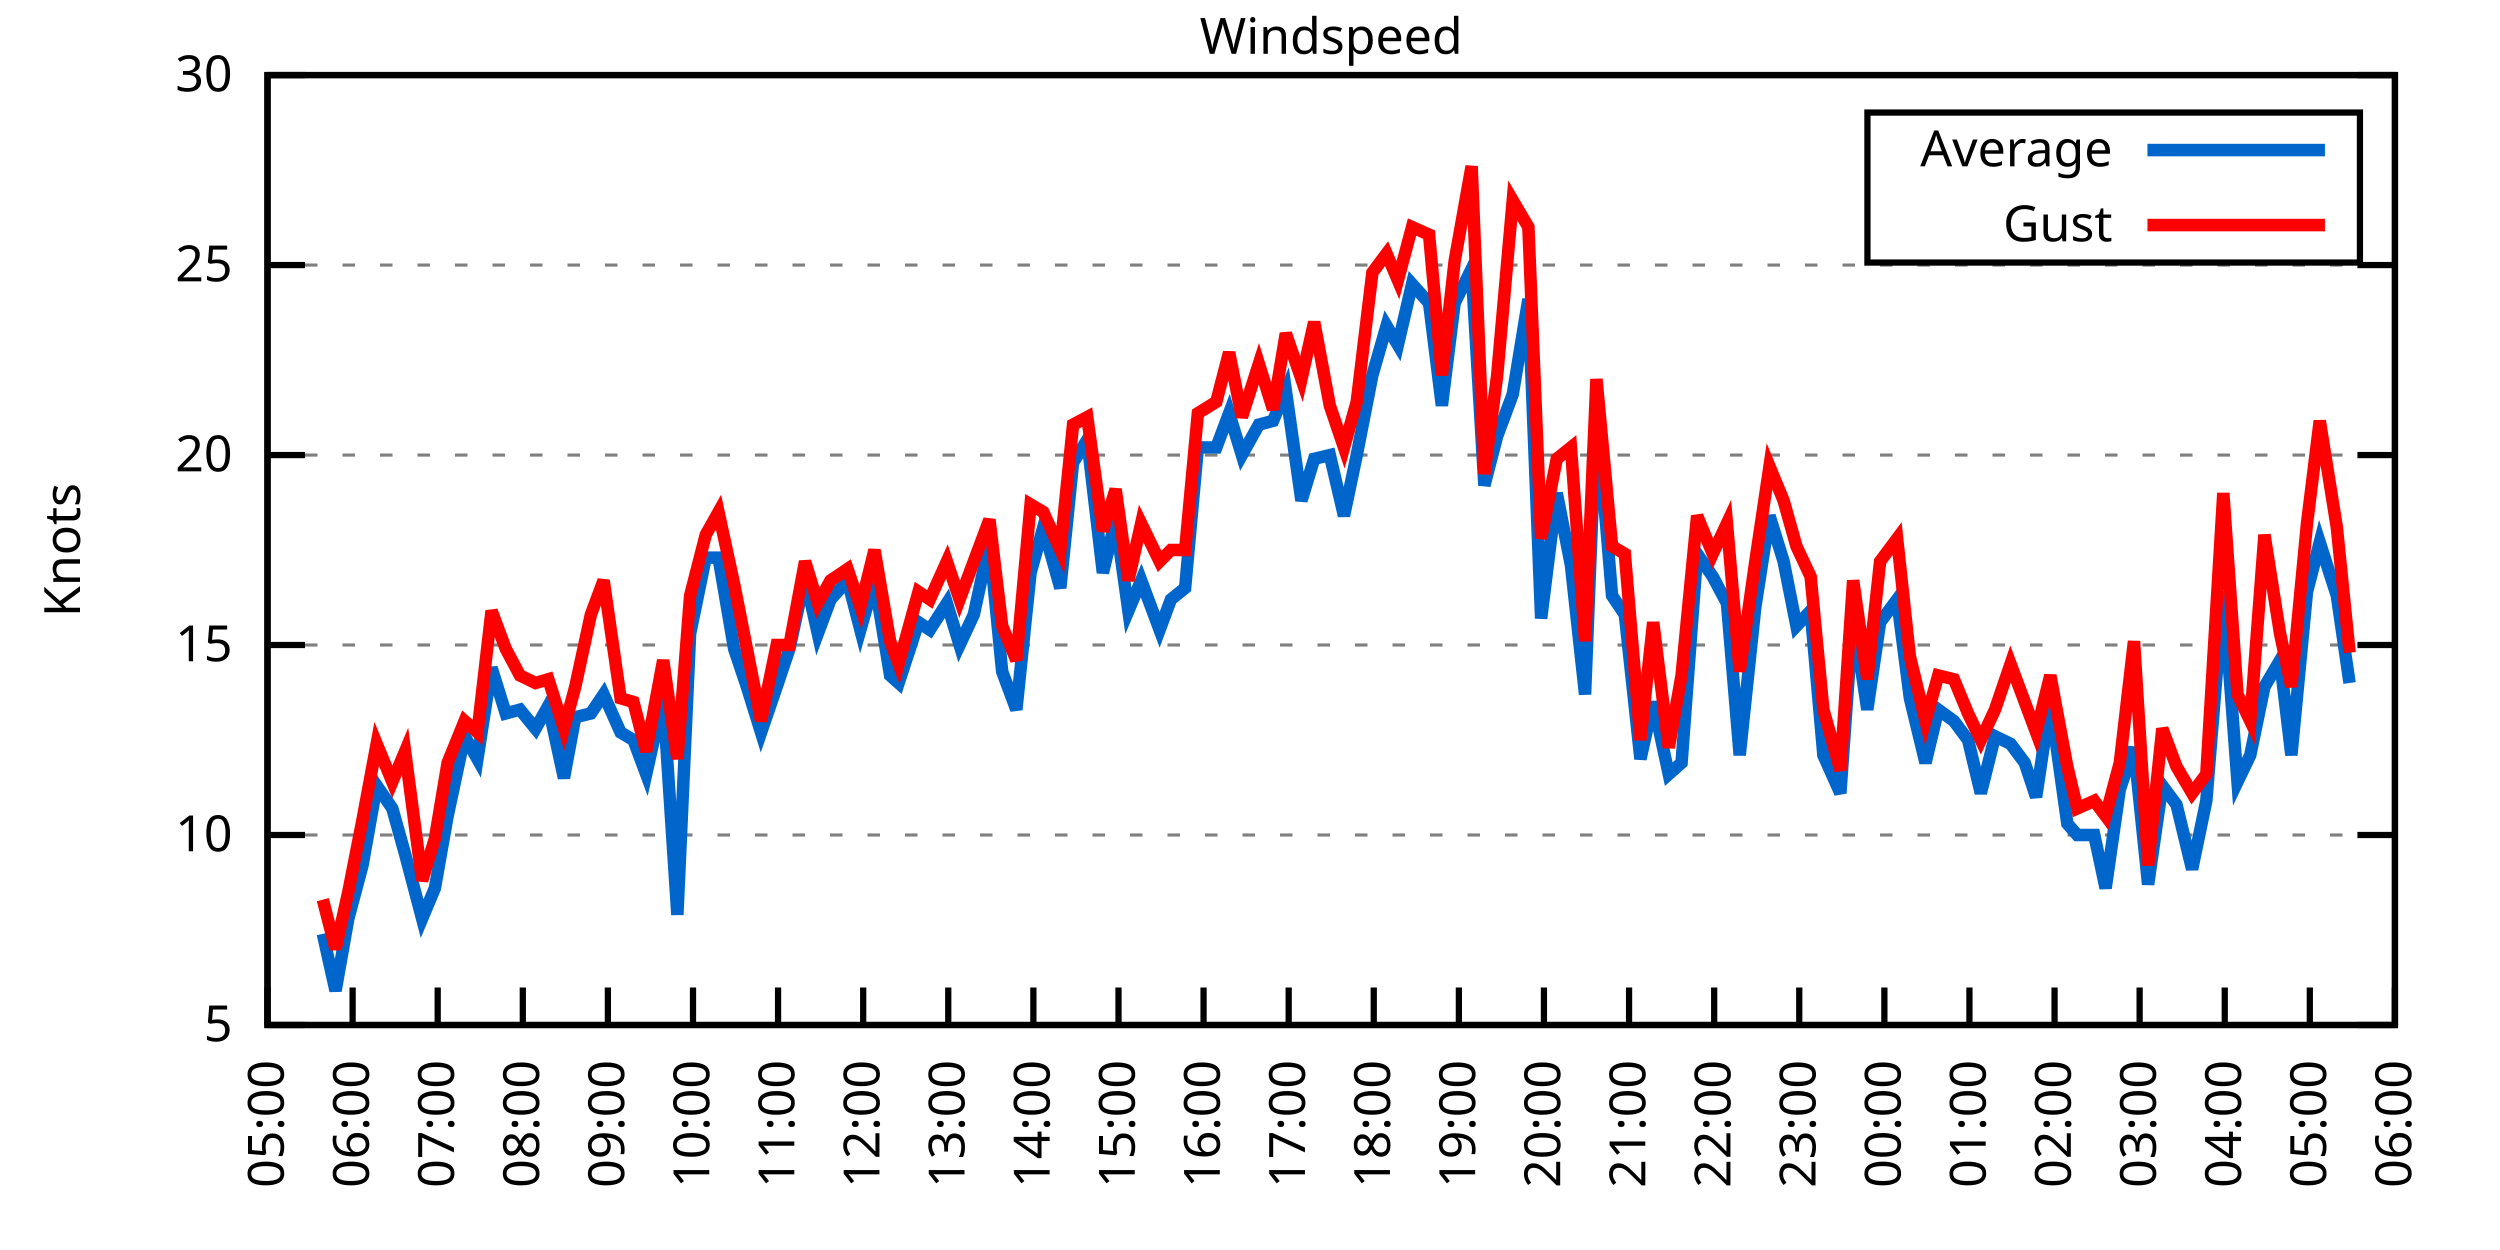
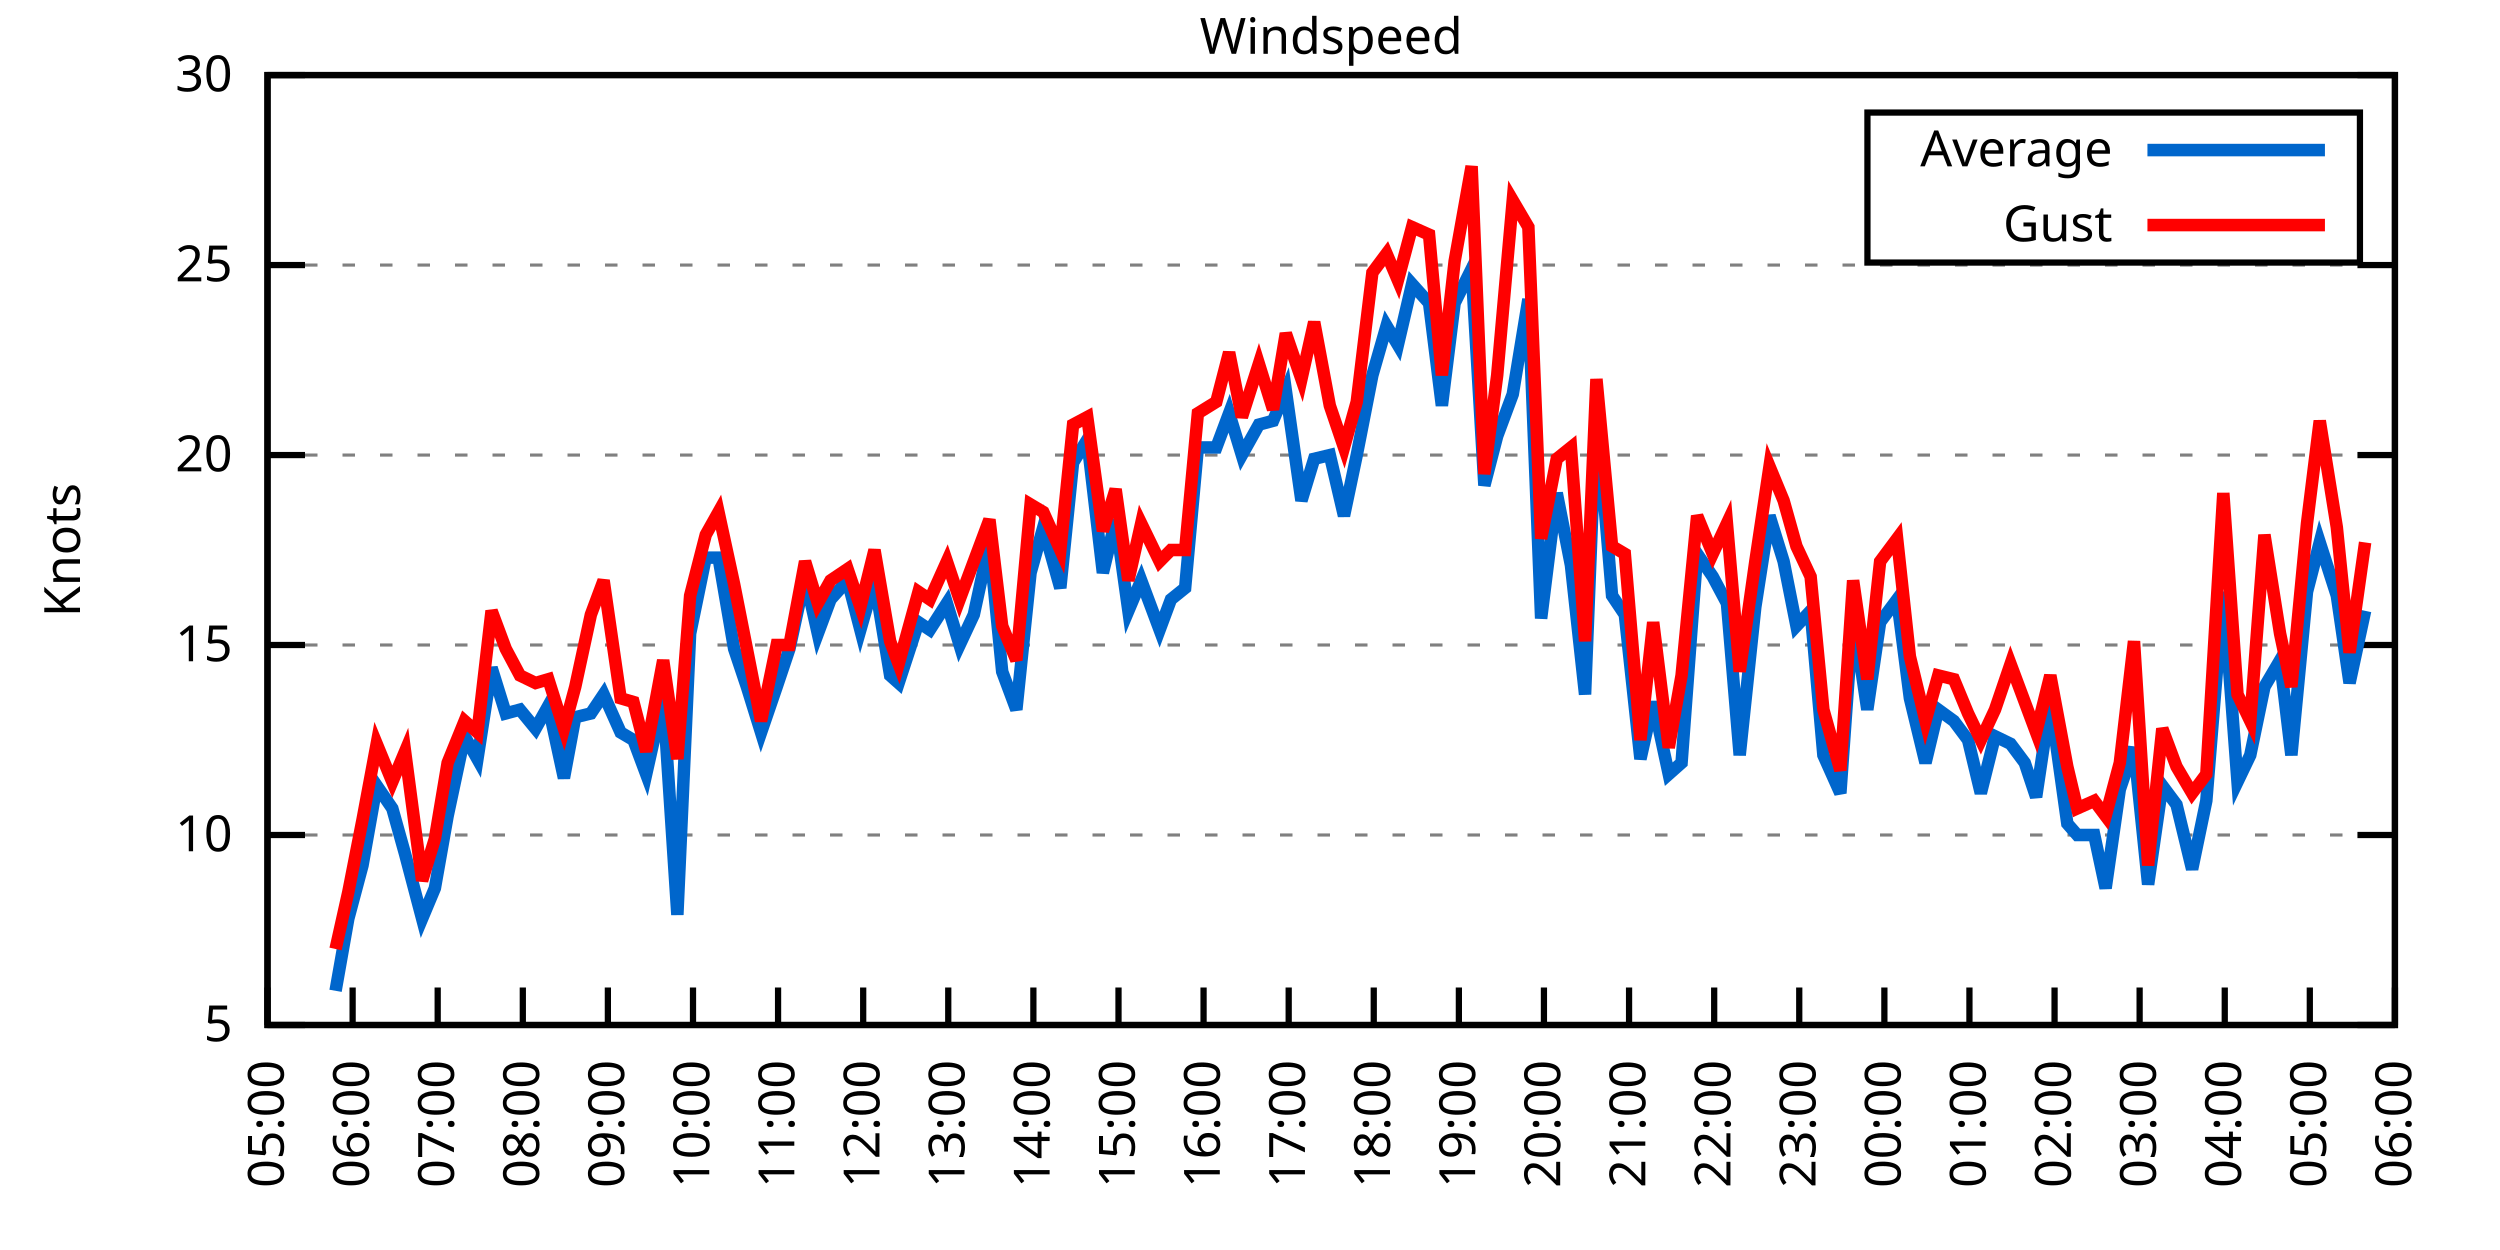
<svg xmlns="http://www.w3.org/2000/svg" xmlns:xlink="http://www.w3.org/1999/xlink" width="400" height="200" viewBox="0 0 400 200">
  <g id="gnuplot_canvas">
    <rect x="0" y="0" width="400" height="200" fill="none" />
    <defs>
      <circle id="gpDot" r="0.5" stroke-width="0.5" stroke="currentColor" />
      <path id="gpPt0" stroke-width="0.333" stroke="currentColor" d="M-1,0 h2 M0,-1 v2" />
      <path id="gpPt1" stroke-width="0.333" stroke="currentColor" d="M-1,-1 L1,1 M1,-1 L-1,1" />
      <path id="gpPt2" stroke-width="0.333" stroke="currentColor" d="M-1,0 L1,0 M0,-1 L0,1 M-1,-1 L1,1 M-1,1 L1,-1" />
      <rect id="gpPt3" stroke-width="0.333" stroke="currentColor" x="-1" y="-1" width="2" height="2" />
      <rect id="gpPt4" stroke-width="0.333" stroke="currentColor" fill="currentColor" x="-1" y="-1" width="2" height="2" />
      <circle id="gpPt5" stroke-width="0.333" stroke="currentColor" cx="0" cy="0" r="1" />
      <use xlink:href="#gpPt5" id="gpPt6" fill="currentColor" stroke="none" />
      <path id="gpPt7" stroke-width="0.333" stroke="currentColor" d="M0,-1.33 L-1.33,0.67 L1.33,0.67 z" />
      <use xlink:href="#gpPt7" id="gpPt8" fill="currentColor" stroke="none" />
      <use xlink:href="#gpPt7" id="gpPt9" stroke="currentColor" transform="rotate(180)" />
      <use xlink:href="#gpPt9" id="gpPt10" fill="currentColor" stroke="none" />
      <use xlink:href="#gpPt3" id="gpPt11" stroke="currentColor" transform="rotate(45)" />
      <use xlink:href="#gpPt11" id="gpPt12" fill="currentColor" stroke="none" />
      <path id="gpPt13" stroke-width="0.333" stroke="currentColor" d="M0,1.330 L1.265,0.411 L0.782,-1.067 L-0.782,-1.076 L-1.265,0.411 z" />
      <use xlink:href="#gpPt13" id="gpPt14" fill="currentColor" stroke="none" />
      <filter id="textbox" filterUnits="objectBoundingBox" x="0" y="0" height="1" width="1">
        <feFlood flood-color="white" flood-opacity="1" result="bgnd" />
        <feComposite in="SourceGraphic" in2="bgnd" operator="atop" />
      </filter>
      <filter id="greybox" filterUnits="objectBoundingBox" x="0" y="0" height="1" width="1">
        <feFlood flood-color="lightgrey" flood-opacity="1" result="grey" />
        <feComposite in="SourceGraphic" in2="grey" operator="atop" />
      </filter>
    </defs>
    <g fill="none" color="white" stroke="currentColor" stroke-width="1.00" stroke-linecap="butt" stroke-linejoin="miter">
</g>
    <g fill="none" color="black" stroke="currentColor" stroke-width="1.00" stroke-linecap="butt" stroke-linejoin="miter">
      <g stroke="none" shape-rendering="crispEdges">
        <polygon fill="rgb(255, 255, 255)" points="42.80,164.00 383.18,164.00 383.18,12.02 42.80,12.02 " />
      </g>
    </g>
    <g fill="none" color="black" stroke="currentColor" stroke-width="1.00" stroke-linecap="butt" stroke-linejoin="miter">
</g>
    <g fill="none" color="black" stroke="black" stroke-width="0.50" stroke-linecap="butt" stroke-linejoin="miter">
</g>
    <g fill="none" color="gray" stroke="currentColor" stroke-width="0.50" stroke-linecap="butt" stroke-linejoin="miter">
      <path stroke="gray" stroke-dasharray="2,4" class="gridline" d="M42.80,164.00 L383.19,164.00  " />
    </g>
    <g fill="none" color="gray" stroke="gray" stroke-width="1.00" stroke-linecap="butt" stroke-linejoin="miter">
</g>
    <g fill="none" color="black" stroke="currentColor" stroke-width="1.00" stroke-linecap="butt" stroke-linejoin="miter">
      <path stroke="black" d="M42.80,164.00 L48.80,164.00 M383.19,164.00 L377.19,164.00  " />
      <g transform="translate(37.20,166.60)" stroke="none" fill="black" font-family="Sans" font-size="8.00" text-anchor="end">
        <text>
          <tspan font-family="Sans"> 5</tspan>
        </text>
      </g>
    </g>
    <g fill="none" color="black" stroke="currentColor" stroke-width="1.00" stroke-linecap="butt" stroke-linejoin="miter">
</g>
    <g fill="none" color="black" stroke="black" stroke-width="0.50" stroke-linecap="butt" stroke-linejoin="miter">
</g>
    <g fill="none" color="gray" stroke="currentColor" stroke-width="0.50" stroke-linecap="butt" stroke-linejoin="miter">
      <path stroke="gray" stroke-dasharray="2,4" class="gridline" d="M42.80,133.60 L383.19,133.60  " />
    </g>
    <g fill="none" color="gray" stroke="gray" stroke-width="1.00" stroke-linecap="butt" stroke-linejoin="miter">
</g>
    <g fill="none" color="black" stroke="currentColor" stroke-width="1.00" stroke-linecap="butt" stroke-linejoin="miter">
      <path stroke="black" d="M42.80,133.60 L48.80,133.60 M383.19,133.60 L377.19,133.60  " />
      <g transform="translate(37.20,136.20)" stroke="none" fill="black" font-family="Sans" font-size="8.00" text-anchor="end">
        <text>
          <tspan font-family="Sans"> 10</tspan>
        </text>
      </g>
    </g>
    <g fill="none" color="black" stroke="currentColor" stroke-width="1.00" stroke-linecap="butt" stroke-linejoin="miter">
</g>
    <g fill="none" color="black" stroke="black" stroke-width="0.50" stroke-linecap="butt" stroke-linejoin="miter">
</g>
    <g fill="none" color="gray" stroke="currentColor" stroke-width="0.50" stroke-linecap="butt" stroke-linejoin="miter">
      <path stroke="gray" stroke-dasharray="2,4" class="gridline" d="M42.80,103.20 L383.19,103.20  " />
    </g>
    <g fill="none" color="gray" stroke="gray" stroke-width="1.00" stroke-linecap="butt" stroke-linejoin="miter">
</g>
    <g fill="none" color="black" stroke="currentColor" stroke-width="1.00" stroke-linecap="butt" stroke-linejoin="miter">
      <path stroke="black" d="M42.80,103.20 L48.80,103.20 M383.19,103.20 L377.19,103.20  " />
      <g transform="translate(37.20,105.80)" stroke="none" fill="black" font-family="Sans" font-size="8.00" text-anchor="end">
        <text>
          <tspan font-family="Sans"> 15</tspan>
        </text>
      </g>
    </g>
    <g fill="none" color="black" stroke="currentColor" stroke-width="1.00" stroke-linecap="butt" stroke-linejoin="miter">
</g>
    <g fill="none" color="black" stroke="black" stroke-width="0.50" stroke-linecap="butt" stroke-linejoin="miter">
</g>
    <g fill="none" color="gray" stroke="currentColor" stroke-width="0.50" stroke-linecap="butt" stroke-linejoin="miter">
      <path stroke="gray" stroke-dasharray="2,4" class="gridline" d="M42.80,72.81 L383.19,72.81  " />
    </g>
    <g fill="none" color="gray" stroke="gray" stroke-width="1.00" stroke-linecap="butt" stroke-linejoin="miter">
</g>
    <g fill="none" color="black" stroke="currentColor" stroke-width="1.00" stroke-linecap="butt" stroke-linejoin="miter">
      <path stroke="black" d="M42.80,72.81 L48.80,72.81 M383.19,72.81 L377.19,72.81  " />
      <g transform="translate(37.20,75.41)" stroke="none" fill="black" font-family="Sans" font-size="8.00" text-anchor="end">
        <text>
          <tspan font-family="Sans"> 20</tspan>
        </text>
      </g>
    </g>
    <g fill="none" color="black" stroke="currentColor" stroke-width="1.00" stroke-linecap="butt" stroke-linejoin="miter">
</g>
    <g fill="none" color="black" stroke="black" stroke-width="0.50" stroke-linecap="butt" stroke-linejoin="miter">
</g>
    <g fill="none" color="gray" stroke="currentColor" stroke-width="0.50" stroke-linecap="butt" stroke-linejoin="miter">
      <path stroke="gray" stroke-dasharray="2,4" class="gridline" d="M42.80,42.41 L383.19,42.41  " />
    </g>
    <g fill="none" color="gray" stroke="gray" stroke-width="1.00" stroke-linecap="butt" stroke-linejoin="miter">
</g>
    <g fill="none" color="black" stroke="currentColor" stroke-width="1.00" stroke-linecap="butt" stroke-linejoin="miter">
      <path stroke="black" d="M42.80,42.41 L48.80,42.41 M383.19,42.41 L377.19,42.41  " />
      <g transform="translate(37.20,45.01)" stroke="none" fill="black" font-family="Sans" font-size="8.00" text-anchor="end">
        <text>
          <tspan font-family="Sans"> 25</tspan>
        </text>
      </g>
    </g>
    <g fill="none" color="black" stroke="currentColor" stroke-width="1.00" stroke-linecap="butt" stroke-linejoin="miter">
</g>
    <g fill="none" color="black" stroke="black" stroke-width="0.50" stroke-linecap="butt" stroke-linejoin="miter">
</g>
    <g fill="none" color="gray" stroke="currentColor" stroke-width="0.50" stroke-linecap="butt" stroke-linejoin="miter">
      <path stroke="gray" stroke-dasharray="2,4" class="gridline" d="M42.80,12.01 L383.19,12.01  " />
    </g>
    <g fill="none" color="gray" stroke="gray" stroke-width="1.00" stroke-linecap="butt" stroke-linejoin="miter">
</g>
    <g fill="none" color="black" stroke="currentColor" stroke-width="1.00" stroke-linecap="butt" stroke-linejoin="miter">
      <path stroke="black" d="M42.80,12.01 L48.80,12.01 M383.19,12.01 L377.19,12.01  " />
      <g transform="translate(37.20,14.61)" stroke="none" fill="black" font-family="Sans" font-size="8.00" text-anchor="end">
        <text>
          <tspan font-family="Sans"> 30</tspan>
        </text>
      </g>
    </g>
    <g fill="none" color="black" stroke="currentColor" stroke-width="1.00" stroke-linecap="butt" stroke-linejoin="miter">
      <path stroke="black" d="M42.80,164.00 L42.80,158.00  " />
      <g transform="translate(45.40,169.60) rotate(270.00)" stroke="none" fill="black" font-family="Sans" font-size="8.00" text-anchor="end">
        <text>
          <tspan font-family="Sans">05:00</tspan>
        </text>
      </g>
    </g>
    <g fill="none" color="black" stroke="currentColor" stroke-width="1.00" stroke-linecap="butt" stroke-linejoin="miter">
      <path stroke="black" d="M56.42,164.00 L56.42,158.00  " />
      <g transform="translate(59.02,169.60) rotate(270.00)" stroke="none" fill="black" font-family="Sans" font-size="8.00" text-anchor="end">
        <text>
          <tspan font-family="Sans">06:00</tspan>
        </text>
      </g>
    </g>
    <g fill="none" color="black" stroke="currentColor" stroke-width="1.00" stroke-linecap="butt" stroke-linejoin="miter">
      <path stroke="black" d="M70.03,164.00 L70.03,158.00  " />
      <g transform="translate(72.63,169.60) rotate(270.00)" stroke="none" fill="black" font-family="Sans" font-size="8.00" text-anchor="end">
        <text>
          <tspan font-family="Sans">07:00</tspan>
        </text>
      </g>
    </g>
    <g fill="none" color="black" stroke="currentColor" stroke-width="1.00" stroke-linecap="butt" stroke-linejoin="miter">
      <path stroke="black" d="M83.65,164.00 L83.65,158.00  " />
      <g transform="translate(86.25,169.60) rotate(270.00)" stroke="none" fill="black" font-family="Sans" font-size="8.00" text-anchor="end">
        <text>
          <tspan font-family="Sans">08:00</tspan>
        </text>
      </g>
    </g>
    <g fill="none" color="black" stroke="currentColor" stroke-width="1.00" stroke-linecap="butt" stroke-linejoin="miter">
      <path stroke="black" d="M97.26,164.00 L97.26,158.00  " />
      <g transform="translate(99.86,169.60) rotate(270.00)" stroke="none" fill="black" font-family="Sans" font-size="8.00" text-anchor="end">
        <text>
          <tspan font-family="Sans">09:00</tspan>
        </text>
      </g>
    </g>
    <g fill="none" color="black" stroke="currentColor" stroke-width="1.00" stroke-linecap="butt" stroke-linejoin="miter">
      <path stroke="black" d="M110.88,164.00 L110.88,158.00  " />
      <g transform="translate(113.48,169.60) rotate(270.00)" stroke="none" fill="black" font-family="Sans" font-size="8.00" text-anchor="end">
        <text>
          <tspan font-family="Sans">10:00</tspan>
        </text>
      </g>
    </g>
    <g fill="none" color="black" stroke="currentColor" stroke-width="1.00" stroke-linecap="butt" stroke-linejoin="miter">
      <path stroke="black" d="M124.49,164.00 L124.49,158.00  " />
      <g transform="translate(127.09,169.60) rotate(270.00)" stroke="none" fill="black" font-family="Sans" font-size="8.00" text-anchor="end">
        <text>
          <tspan font-family="Sans">11:00</tspan>
        </text>
      </g>
    </g>
    <g fill="none" color="black" stroke="currentColor" stroke-width="1.00" stroke-linecap="butt" stroke-linejoin="miter">
      <path stroke="black" d="M138.11,164.00 L138.11,158.00  " />
      <g transform="translate(140.71,169.60) rotate(270.00)" stroke="none" fill="black" font-family="Sans" font-size="8.00" text-anchor="end">
        <text>
          <tspan font-family="Sans">12:00</tspan>
        </text>
      </g>
    </g>
    <g fill="none" color="black" stroke="currentColor" stroke-width="1.00" stroke-linecap="butt" stroke-linejoin="miter">
      <path stroke="black" d="M151.72,164.00 L151.72,158.00  " />
      <g transform="translate(154.32,169.60) rotate(270.00)" stroke="none" fill="black" font-family="Sans" font-size="8.00" text-anchor="end">
        <text>
          <tspan font-family="Sans">13:00</tspan>
        </text>
      </g>
    </g>
    <g fill="none" color="black" stroke="currentColor" stroke-width="1.00" stroke-linecap="butt" stroke-linejoin="miter">
      <path stroke="black" d="M165.34,164.00 L165.34,158.00  " />
      <g transform="translate(167.94,169.60) rotate(270.00)" stroke="none" fill="black" font-family="Sans" font-size="8.00" text-anchor="end">
        <text>
          <tspan font-family="Sans">14:00</tspan>
        </text>
      </g>
    </g>
    <g fill="none" color="black" stroke="currentColor" stroke-width="1.00" stroke-linecap="butt" stroke-linejoin="miter">
      <path stroke="black" d="M178.96,164.00 L178.96,158.00  " />
      <g transform="translate(181.56,169.60) rotate(270.00)" stroke="none" fill="black" font-family="Sans" font-size="8.00" text-anchor="end">
        <text>
          <tspan font-family="Sans">15:00</tspan>
        </text>
      </g>
    </g>
    <g fill="none" color="black" stroke="currentColor" stroke-width="1.00" stroke-linecap="butt" stroke-linejoin="miter">
      <path stroke="black" d="M192.57,164.00 L192.57,158.00  " />
      <g transform="translate(195.17,169.60) rotate(270.00)" stroke="none" fill="black" font-family="Sans" font-size="8.00" text-anchor="end">
        <text>
          <tspan font-family="Sans">16:00</tspan>
        </text>
      </g>
    </g>
    <g fill="none" color="black" stroke="currentColor" stroke-width="1.00" stroke-linecap="butt" stroke-linejoin="miter">
      <path stroke="black" d="M206.19,164.00 L206.19,158.00  " />
      <g transform="translate(208.79,169.60) rotate(270.00)" stroke="none" fill="black" font-family="Sans" font-size="8.00" text-anchor="end">
        <text>
          <tspan font-family="Sans">17:00</tspan>
        </text>
      </g>
    </g>
    <g fill="none" color="black" stroke="currentColor" stroke-width="1.00" stroke-linecap="butt" stroke-linejoin="miter">
      <path stroke="black" d="M219.80,164.00 L219.80,158.00  " />
      <g transform="translate(222.40,169.60) rotate(270.00)" stroke="none" fill="black" font-family="Sans" font-size="8.00" text-anchor="end">
        <text>
          <tspan font-family="Sans">18:00</tspan>
        </text>
      </g>
    </g>
    <g fill="none" color="black" stroke="currentColor" stroke-width="1.00" stroke-linecap="butt" stroke-linejoin="miter">
      <path stroke="black" d="M233.42,164.00 L233.42,158.00  " />
      <g transform="translate(236.02,169.60) rotate(270.00)" stroke="none" fill="black" font-family="Sans" font-size="8.00" text-anchor="end">
        <text>
          <tspan font-family="Sans">19:00</tspan>
        </text>
      </g>
    </g>
    <g fill="none" color="black" stroke="currentColor" stroke-width="1.00" stroke-linecap="butt" stroke-linejoin="miter">
      <path stroke="black" d="M247.03,164.00 L247.03,158.00  " />
      <g transform="translate(249.63,169.60) rotate(270.00)" stroke="none" fill="black" font-family="Sans" font-size="8.00" text-anchor="end">
        <text>
          <tspan font-family="Sans">20:00</tspan>
        </text>
      </g>
    </g>
    <g fill="none" color="black" stroke="currentColor" stroke-width="1.00" stroke-linecap="butt" stroke-linejoin="miter">
      <path stroke="black" d="M260.65,164.00 L260.65,158.00  " />
      <g transform="translate(263.25,169.60) rotate(270.00)" stroke="none" fill="black" font-family="Sans" font-size="8.00" text-anchor="end">
        <text>
          <tspan font-family="Sans">21:00</tspan>
        </text>
      </g>
    </g>
    <g fill="none" color="black" stroke="currentColor" stroke-width="1.00" stroke-linecap="butt" stroke-linejoin="miter">
      <path stroke="black" d="M274.27,164.00 L274.27,158.00  " />
      <g transform="translate(276.87,169.60) rotate(270.00)" stroke="none" fill="black" font-family="Sans" font-size="8.00" text-anchor="end">
        <text>
          <tspan font-family="Sans">22:00</tspan>
        </text>
      </g>
    </g>
    <g fill="none" color="black" stroke="currentColor" stroke-width="1.00" stroke-linecap="butt" stroke-linejoin="miter">
      <path stroke="black" d="M287.88,164.00 L287.88,158.00  " />
      <g transform="translate(290.48,169.60) rotate(270.00)" stroke="none" fill="black" font-family="Sans" font-size="8.00" text-anchor="end">
        <text>
          <tspan font-family="Sans">23:00</tspan>
        </text>
      </g>
    </g>
    <g fill="none" color="black" stroke="currentColor" stroke-width="1.00" stroke-linecap="butt" stroke-linejoin="miter">
      <path stroke="black" d="M301.50,164.00 L301.50,158.00  " />
      <g transform="translate(304.10,169.60) rotate(270.00)" stroke="none" fill="black" font-family="Sans" font-size="8.00" text-anchor="end">
        <text>
          <tspan font-family="Sans">00:00</tspan>
        </text>
      </g>
    </g>
    <g fill="none" color="black" stroke="currentColor" stroke-width="1.00" stroke-linecap="butt" stroke-linejoin="miter">
      <path stroke="black" d="M315.11,164.00 L315.11,158.00  " />
      <g transform="translate(317.71,169.60) rotate(270.00)" stroke="none" fill="black" font-family="Sans" font-size="8.00" text-anchor="end">
        <text>
          <tspan font-family="Sans">01:00</tspan>
        </text>
      </g>
    </g>
    <g fill="none" color="black" stroke="currentColor" stroke-width="1.00" stroke-linecap="butt" stroke-linejoin="miter">
      <path stroke="black" d="M328.73,164.00 L328.73,158.00  " />
      <g transform="translate(331.33,169.60) rotate(270.00)" stroke="none" fill="black" font-family="Sans" font-size="8.00" text-anchor="end">
        <text>
          <tspan font-family="Sans">02:00</tspan>
        </text>
      </g>
    </g>
    <g fill="none" color="black" stroke="currentColor" stroke-width="1.00" stroke-linecap="butt" stroke-linejoin="miter">
      <path stroke="black" d="M342.34,164.00 L342.34,158.00  " />
      <g transform="translate(344.94,169.60) rotate(270.00)" stroke="none" fill="black" font-family="Sans" font-size="8.00" text-anchor="end">
        <text>
          <tspan font-family="Sans">03:00</tspan>
        </text>
      </g>
    </g>
    <g fill="none" color="black" stroke="currentColor" stroke-width="1.00" stroke-linecap="butt" stroke-linejoin="miter">
      <path stroke="black" d="M355.96,164.00 L355.96,158.00  " />
      <g transform="translate(358.56,169.60) rotate(270.00)" stroke="none" fill="black" font-family="Sans" font-size="8.00" text-anchor="end">
        <text>
          <tspan font-family="Sans">04:00</tspan>
        </text>
      </g>
    </g>
    <g fill="none" color="black" stroke="currentColor" stroke-width="1.00" stroke-linecap="butt" stroke-linejoin="miter">
      <path stroke="black" d="M369.57,164.00 L369.57,158.00  " />
      <g transform="translate(372.17,169.60) rotate(270.00)" stroke="none" fill="black" font-family="Sans" font-size="8.00" text-anchor="end">
        <text>
          <tspan font-family="Sans">05:00</tspan>
        </text>
      </g>
    </g>
    <g fill="none" color="black" stroke="currentColor" stroke-width="1.00" stroke-linecap="butt" stroke-linejoin="miter">
      <path stroke="black" d="M383.19,164.00 L383.19,158.00  " />
      <g transform="translate(385.79,169.60) rotate(270.00)" stroke="none" fill="black" font-family="Sans" font-size="8.00" text-anchor="end">
        <text>
          <tspan font-family="Sans">06:00</tspan>
        </text>
      </g>
    </g>
    <g fill="none" color="black" stroke="currentColor" stroke-width="1.00" stroke-linecap="butt" stroke-linejoin="miter">
</g>
    <g fill="none" color="black" stroke="currentColor" stroke-width="1.00" stroke-linecap="butt" stroke-linejoin="miter">
      <path stroke="black" d="M42.80,12.01 L42.80,164.00 L383.19,164.00 L383.19,12.01 L42.80,12.01 Z  " />
    </g>
    <g fill="none" color="black" stroke="currentColor" stroke-width="1.00" stroke-linecap="butt" stroke-linejoin="miter">
</g>
    <g fill="none" color="black" stroke="currentColor" stroke-width="1.00" stroke-linecap="butt" stroke-linejoin="miter">
      <path stroke="black" d="M298.79,42.01 L298.79,18.01 L377.59,18.01 L377.59,42.01 L298.79,42.01 Z  " />
    </g>
    <g id="Windspeed_plot_1">
      <g fill="none" color="white" stroke="black" stroke-width="2.00" stroke-linecap="butt" stroke-linejoin="miter">
</g>
      <g fill="none" color="black" stroke="currentColor" stroke-width="2.00" stroke-linecap="butt" stroke-linejoin="miter">
        <g transform="translate(337.99,26.61)" stroke="none" fill="black" font-family="Sans" font-size="8.00" text-anchor="end">
          <text>
            <tspan font-family="Sans">Average</tspan>
          </text>
        </g>
      </g>
      <g fill="none" color="black" stroke="currentColor" stroke-width="2.00" stroke-linecap="butt" stroke-linejoin="miter">
-         <path stroke="rgb(  0, 102, 204)" d="M343.59,24.01 L371.99,24.01 M51.65,149.41 L53.69,158.53 L55.73,146.98 L58.00,138.47 L60.27,125.70 L62.77,129.35   L64.81,136.64 L67.54,146.98 L69.58,142.11 L71.62,130.56 L74.34,117.80 L76.39,121.44 L78.65,106.85 L80.92,114.15   L83.19,113.54 L85.69,116.58 L87.73,112.93 L90.23,124.48 L92.04,114.76 L94.54,114.15 L96.58,111.11 L99.30,117.19   L101.35,118.40 L103.39,123.87 L106.11,111.72 L108.38,146.37 L110.42,101.38 L112.92,89.22 L114.96,89.22 L117.46,103.81   L119.50,109.89 L121.77,117.19 L124.27,109.89 L126.31,103.81 L128.81,92.26 L130.85,101.38 L132.89,95.91 L135.61,92.87   L137.66,100.77 L139.92,92.87 L142.42,108.07 L143.78,109.28 L146.96,99.56 L148.77,100.77 L151.50,96.52 L153.54,103.20   L155.81,98.34 L158.31,86.79 L160.35,107.46 L162.62,113.54 L164.89,91.65 L166.93,84.36 L169.65,94.08 L171.69,74.02   L173.96,70.37 L176.46,91.65 L178.50,83.14 L180.54,97.73 L182.59,92.87 L185.54,100.77 L187.35,95.91 L189.62,94.08   L191.66,71.59 L194.61,71.59 L196.66,66.12 L198.70,72.81 L201.42,67.94 L203.69,67.33 L205.73,62.47 L208.23,80.10   L210.27,73.41 L212.77,72.81 L215.04,82.53 L217.08,72.81 L219.58,60.04 L221.85,52.14 L223.66,55.18 L225.93,45.45   L228.65,48.49 L230.70,64.90 L232.74,48.49 L235.46,43.02 L237.50,77.67 L239.55,69.77 L242.04,63.08 L244.54,47.88   L246.58,98.95 L249.08,78.89 L251.35,90.44 L253.61,111.11 L255.43,65.51 L257.93,95.30 L259.97,98.34 L262.47,121.44   L264.51,112.32 L267.00,123.87 L269.05,122.05 L271.54,88.61 L274.04,92.26 L276.31,96.52 L278.35,120.83 L280.85,97.12   L283.12,82.53 L285.38,89.83 L287.43,100.16 L289.70,97.73 L291.74,120.83 L294.46,126.91 L296.50,98.34 L298.77,113.54   L300.82,99.56 L303.54,95.91 L305.58,111.72 L308.08,122.05 L310.12,113.54 L312.62,115.36 L314.89,118.40 L316.93,126.91   L319.20,117.80 L321.69,119.01 L323.96,122.05 L325.78,127.52 L328.05,112.32 L330.77,131.78 L332.36,133.60 L335.08,133.60   L336.90,142.11 L339.17,126.31 L341.44,119.62 L343.70,141.51 L345.97,125.70 L348.24,128.74 L350.74,139.07 L353.01,128.13   L355.73,94.69 L358.00,125.09 L360.04,120.83 L362.31,109.89 L364.81,105.64 L366.62,120.83 L369.12,94.69 L371.16,86.79   L373.89,95.30 L375.93,109.28  " />
+         <path stroke="rgb(  0, 102, 204)" d="M343.59,24.01 L371.99,24.01 M53.69,158.53 L55.73,146.98 L58.00,138.47 L60.27,125.70 L62.77,129.35 L64.81,136.64   L67.54,146.98 L69.58,142.11 L71.62,130.56 L74.34,117.80 L76.39,121.44 L78.65,106.85 L80.92,114.15 L83.19,113.54   L85.69,116.58 L87.73,112.93 L90.23,124.48 L92.04,114.76 L94.54,114.15 L96.58,111.11 L99.30,117.19 L101.35,118.40   L103.39,123.87 L106.11,111.72 L108.38,146.37 L110.42,101.38 L112.92,89.22 L114.96,89.22 L117.46,103.81 L119.50,109.89   L121.77,117.19 L124.27,109.89 L126.31,103.81 L128.81,92.26 L130.85,101.38 L132.89,95.91 L135.61,92.87 L137.66,100.77   L139.92,92.87 L142.42,108.07 L143.78,109.28 L146.96,99.56 L148.77,100.77 L151.50,96.52 L153.54,103.20 L155.81,98.34   L158.31,86.79 L160.35,107.46 L162.62,113.54 L164.89,91.65 L166.93,84.36 L169.65,94.08 L171.69,74.02 L173.96,70.37   L176.46,91.65 L178.50,83.14 L180.54,97.73 L182.59,92.87 L185.54,100.77 L187.35,95.91 L189.62,94.08 L191.66,71.59   L194.61,71.59 L196.66,66.12 L198.70,72.81 L201.42,67.94 L203.69,67.33 L205.73,62.47 L208.23,80.10 L210.27,73.41   L212.77,72.81 L215.04,82.53 L217.08,72.81 L219.58,60.04 L221.85,52.14 L223.66,55.18 L225.93,45.45 L228.65,48.49   L230.70,64.90 L232.74,48.49 L235.46,43.02 L237.50,77.67 L239.55,69.77 L242.04,63.08 L244.54,47.88 L246.58,98.95   L249.08,78.89 L251.35,90.44 L253.61,111.11 L255.43,65.51 L257.93,95.30 L259.97,98.34 L262.47,121.44 L264.51,112.32   L267.00,123.87 L269.05,122.05 L271.54,88.61 L274.04,92.26 L276.31,96.52 L278.35,120.83 L280.85,97.12 L283.12,82.53   L285.38,89.83 L287.43,100.16 L289.70,97.73 L291.74,120.83 L294.46,126.91 L296.50,98.34 L298.77,113.54 L300.82,99.56   L303.54,95.91 L305.58,111.72 L308.08,122.05 L310.12,113.54 L312.62,115.36 L314.89,118.40 L316.93,126.91 L319.20,117.80   L321.69,119.01 L323.96,122.05 L325.78,127.52 L328.05,112.32 L330.77,131.78 L332.36,133.60 L335.08,133.60 L336.90,142.11   L339.17,126.31 L341.44,119.62 L343.70,141.51 L345.97,125.70 L348.24,128.74 L350.74,139.07 L353.01,128.13 L355.73,94.69   L358.00,125.09 L360.04,120.83 L362.31,109.89 L364.81,105.64 L366.62,120.83 L369.12,94.69 L371.16,86.79 L373.89,95.30   L375.93,109.28 L378.42,97.73  " />
      </g>
    </g>
    <g id="Windspeed_plot_2">
      <g fill="none" color="black" stroke="currentColor" stroke-width="2.00" stroke-linecap="butt" stroke-linejoin="miter">
        <g transform="translate(337.99,38.61)" stroke="none" fill="black" font-family="Sans" font-size="8.00" text-anchor="end">
          <text>
            <tspan font-family="Sans">Gust</tspan>
          </text>
        </g>
      </g>
      <g fill="none" color="black" stroke="currentColor" stroke-width="2.00" stroke-linecap="butt" stroke-linejoin="miter">
-         <path stroke="rgb(255,   0,   0)" d="M343.59,36.01 L371.99,36.01 M51.65,143.94 L53.69,151.84 L55.73,142.72 L58.00,131.17 L60.27,119.01 L62.77,125.09   L64.81,120.23 L67.54,140.90 L69.58,134.21 L71.62,122.05 L74.34,115.36 L76.39,117.19 L78.65,97.73 L80.92,103.81   L83.19,108.07 L85.69,109.28 L87.73,108.68 L90.23,116.58 L92.04,109.89 L94.54,98.34 L96.58,92.87 L99.30,111.72   L101.35,112.32 L103.39,120.23 L106.11,105.64 L108.38,121.44 L110.42,95.30 L112.92,85.57 L114.96,81.93 L117.46,93.48   L119.50,103.81 L121.77,115.36 L124.27,103.20 L126.31,103.20 L128.81,89.83 L130.85,96.52 L132.89,92.87 L135.61,91.04   L137.66,97.12 L139.92,88.00 L142.42,102.60 L143.78,106.24 L146.96,94.69 L148.77,95.91 L151.50,89.83 L153.54,95.91   L155.81,89.83 L158.31,83.14 L160.35,100.16 L162.62,105.64 L164.89,80.71 L166.93,81.93 L169.65,88.00 L171.69,67.94   L173.96,66.73 L176.46,84.97 L178.50,78.28 L180.54,92.87 L182.59,83.75 L185.54,89.83 L187.35,88.00 L189.62,88.00   L191.66,66.12 L194.61,64.29 L196.66,56.39 L198.70,66.73 L201.42,58.21 L203.69,65.51 L205.73,53.35 L208.23,60.65   L210.27,51.53 L212.77,64.90 L215.04,71.59 L217.08,64.29 L219.58,43.62 L221.85,40.58 L223.66,44.84 L225.93,36.33   L228.65,37.54 L230.70,60.04 L232.74,41.80 L235.46,26.60 L237.50,75.85 L239.55,60.04 L242.04,32.07 L244.54,36.33   L246.58,86.18 L249.08,73.41 L251.35,71.59 L253.61,102.60 L255.43,60.65 L257.93,87.40 L259.97,88.61 L262.47,118.40   L264.51,99.56 L267.00,119.62 L269.05,108.07 L271.54,82.53 L274.04,88.61 L276.31,83.75 L278.35,107.46 L280.85,89.83   L283.12,74.63 L285.38,80.10 L287.43,87.40 L289.70,92.26 L291.74,113.54 L294.46,123.27 L296.50,92.87 L298.77,108.68   L300.82,89.83 L303.54,86.18 L305.58,105.03 L308.08,115.36 L310.12,108.07 L312.62,108.68 L314.89,114.15 L316.93,118.40   L319.20,113.54 L321.69,106.24 L323.96,112.32 L325.78,117.19 L328.05,108.07 L330.77,122.66 L332.36,129.35 L335.08,128.13   L336.90,130.56 L339.17,122.05 L341.44,102.60 L343.70,138.47 L345.97,116.58 L348.24,122.66 L350.74,126.91 L353.01,123.87   L355.73,78.89 L358.00,111.11 L360.04,115.36 L362.31,85.57 L364.81,101.38 L366.62,109.89 L369.12,83.75 L371.16,67.33   L373.89,84.36 L375.93,104.42  " />
+         <path stroke="rgb(255,   0,   0)" d="M343.59,36.01 L371.99,36.01 M53.69,151.84 L55.73,142.72 L58.00,131.17 L60.27,119.01 L62.77,125.09 L64.81,120.23   L67.54,140.90 L69.58,134.21 L71.62,122.05 L74.34,115.36 L76.39,117.19 L78.65,97.73 L80.92,103.81 L83.19,108.07   L85.69,109.28 L87.73,108.68 L90.23,116.58 L92.04,109.89 L94.54,98.34 L96.58,92.87 L99.30,111.72 L101.35,112.32   L103.39,120.23 L106.11,105.64 L108.38,121.44 L110.42,95.30 L112.92,85.57 L114.96,81.93 L117.46,93.48 L119.50,103.81   L121.77,115.36 L124.27,103.20 L126.31,103.20 L128.81,89.83 L130.85,96.52 L132.89,92.87 L135.61,91.04 L137.66,97.12   L139.92,88.00 L142.42,102.60 L143.78,106.24 L146.96,94.69 L148.77,95.91 L151.50,89.83 L153.54,95.91 L155.81,89.83   L158.31,83.14 L160.35,100.16 L162.62,105.64 L164.89,80.71 L166.93,81.93 L169.65,88.00 L171.69,67.94 L173.96,66.73   L176.46,84.97 L178.50,78.28 L180.54,92.87 L182.59,83.75 L185.54,89.83 L187.35,88.00 L189.62,88.00 L191.66,66.12   L194.61,64.29 L196.66,56.39 L198.70,66.73 L201.42,58.21 L203.69,65.51 L205.73,53.35 L208.23,60.65 L210.27,51.53   L212.77,64.90 L215.04,71.59 L217.08,64.29 L219.58,43.62 L221.85,40.58 L223.66,44.84 L225.93,36.33 L228.65,37.54   L230.70,60.04 L232.74,41.80 L235.46,26.60 L237.50,75.85 L239.55,60.04 L242.04,32.07 L244.54,36.33 L246.58,86.18   L249.08,73.41 L251.35,71.59 L253.61,102.60 L255.43,60.65 L257.93,87.40 L259.97,88.61 L262.47,118.40 L264.51,99.56   L267.00,119.62 L269.05,108.07 L271.54,82.53 L274.04,88.61 L276.31,83.75 L278.35,107.46 L280.85,89.83 L283.12,74.63   L285.38,80.10 L287.43,87.40 L289.70,92.26 L291.74,113.54 L294.46,123.27 L296.50,92.87 L298.77,108.68 L300.82,89.83   L303.54,86.18 L305.58,105.03 L308.08,115.36 L310.12,108.07 L312.62,108.68 L314.89,114.15 L316.93,118.40 L319.20,113.54   L321.69,106.24 L323.96,112.32 L325.78,117.19 L328.05,108.07 L330.77,122.66 L332.36,129.35 L335.08,128.13 L336.90,130.56   L339.17,122.05 L341.44,102.60 L343.70,138.47 L345.97,116.58 L348.24,122.66 L350.74,126.91 L353.01,123.87 L355.73,78.89   L358.00,111.11 L360.04,115.36 L362.31,85.57 L364.81,101.38 L366.62,109.89 L369.12,83.75 L371.16,67.33 L373.89,84.36   L375.93,104.42 L378.42,86.79  " />
      </g>
    </g>
    <g fill="none" color="black" stroke="currentColor" stroke-width="2.00" stroke-linecap="butt" stroke-linejoin="miter">
</g>
    <g fill="none" color="black" stroke="black" stroke-width="1.00" stroke-linecap="butt" stroke-linejoin="miter">
</g>
    <g fill="none" color="black" stroke="currentColor" stroke-width="1.00" stroke-linecap="butt" stroke-linejoin="miter">
      <path stroke="black" d="M42.80,12.01 L42.80,164.00 L383.19,164.00 L383.19,12.01 L42.80,12.01 Z  " />
      <g transform="translate(12.80,88.01) rotate(270.00)" stroke="none" fill="black" font-family="Sans" font-size="8.00" text-anchor="middle">
        <text>
          <tspan font-family="Sans">Knots</tspan>
        </text>
      </g>
    </g>
    <g fill="none" color="black" stroke="currentColor" stroke-width="1.00" stroke-linecap="butt" stroke-linejoin="miter">
</g>
    <g fill="none" color="black" stroke="currentColor" stroke-width="1.00" stroke-linecap="butt" stroke-linejoin="miter">
      <g transform="translate(212.99,8.61)" stroke="none" fill="black" font-family="Sans" font-size="8.00" text-anchor="middle">
        <text>
          <tspan font-family="Sans">Windspeed</tspan>
        </text>
      </g>
    </g>
    <g fill="none" color="black" stroke="currentColor" stroke-width="1.00" stroke-linecap="butt" stroke-linejoin="miter">
</g>
  </g>
</svg>
